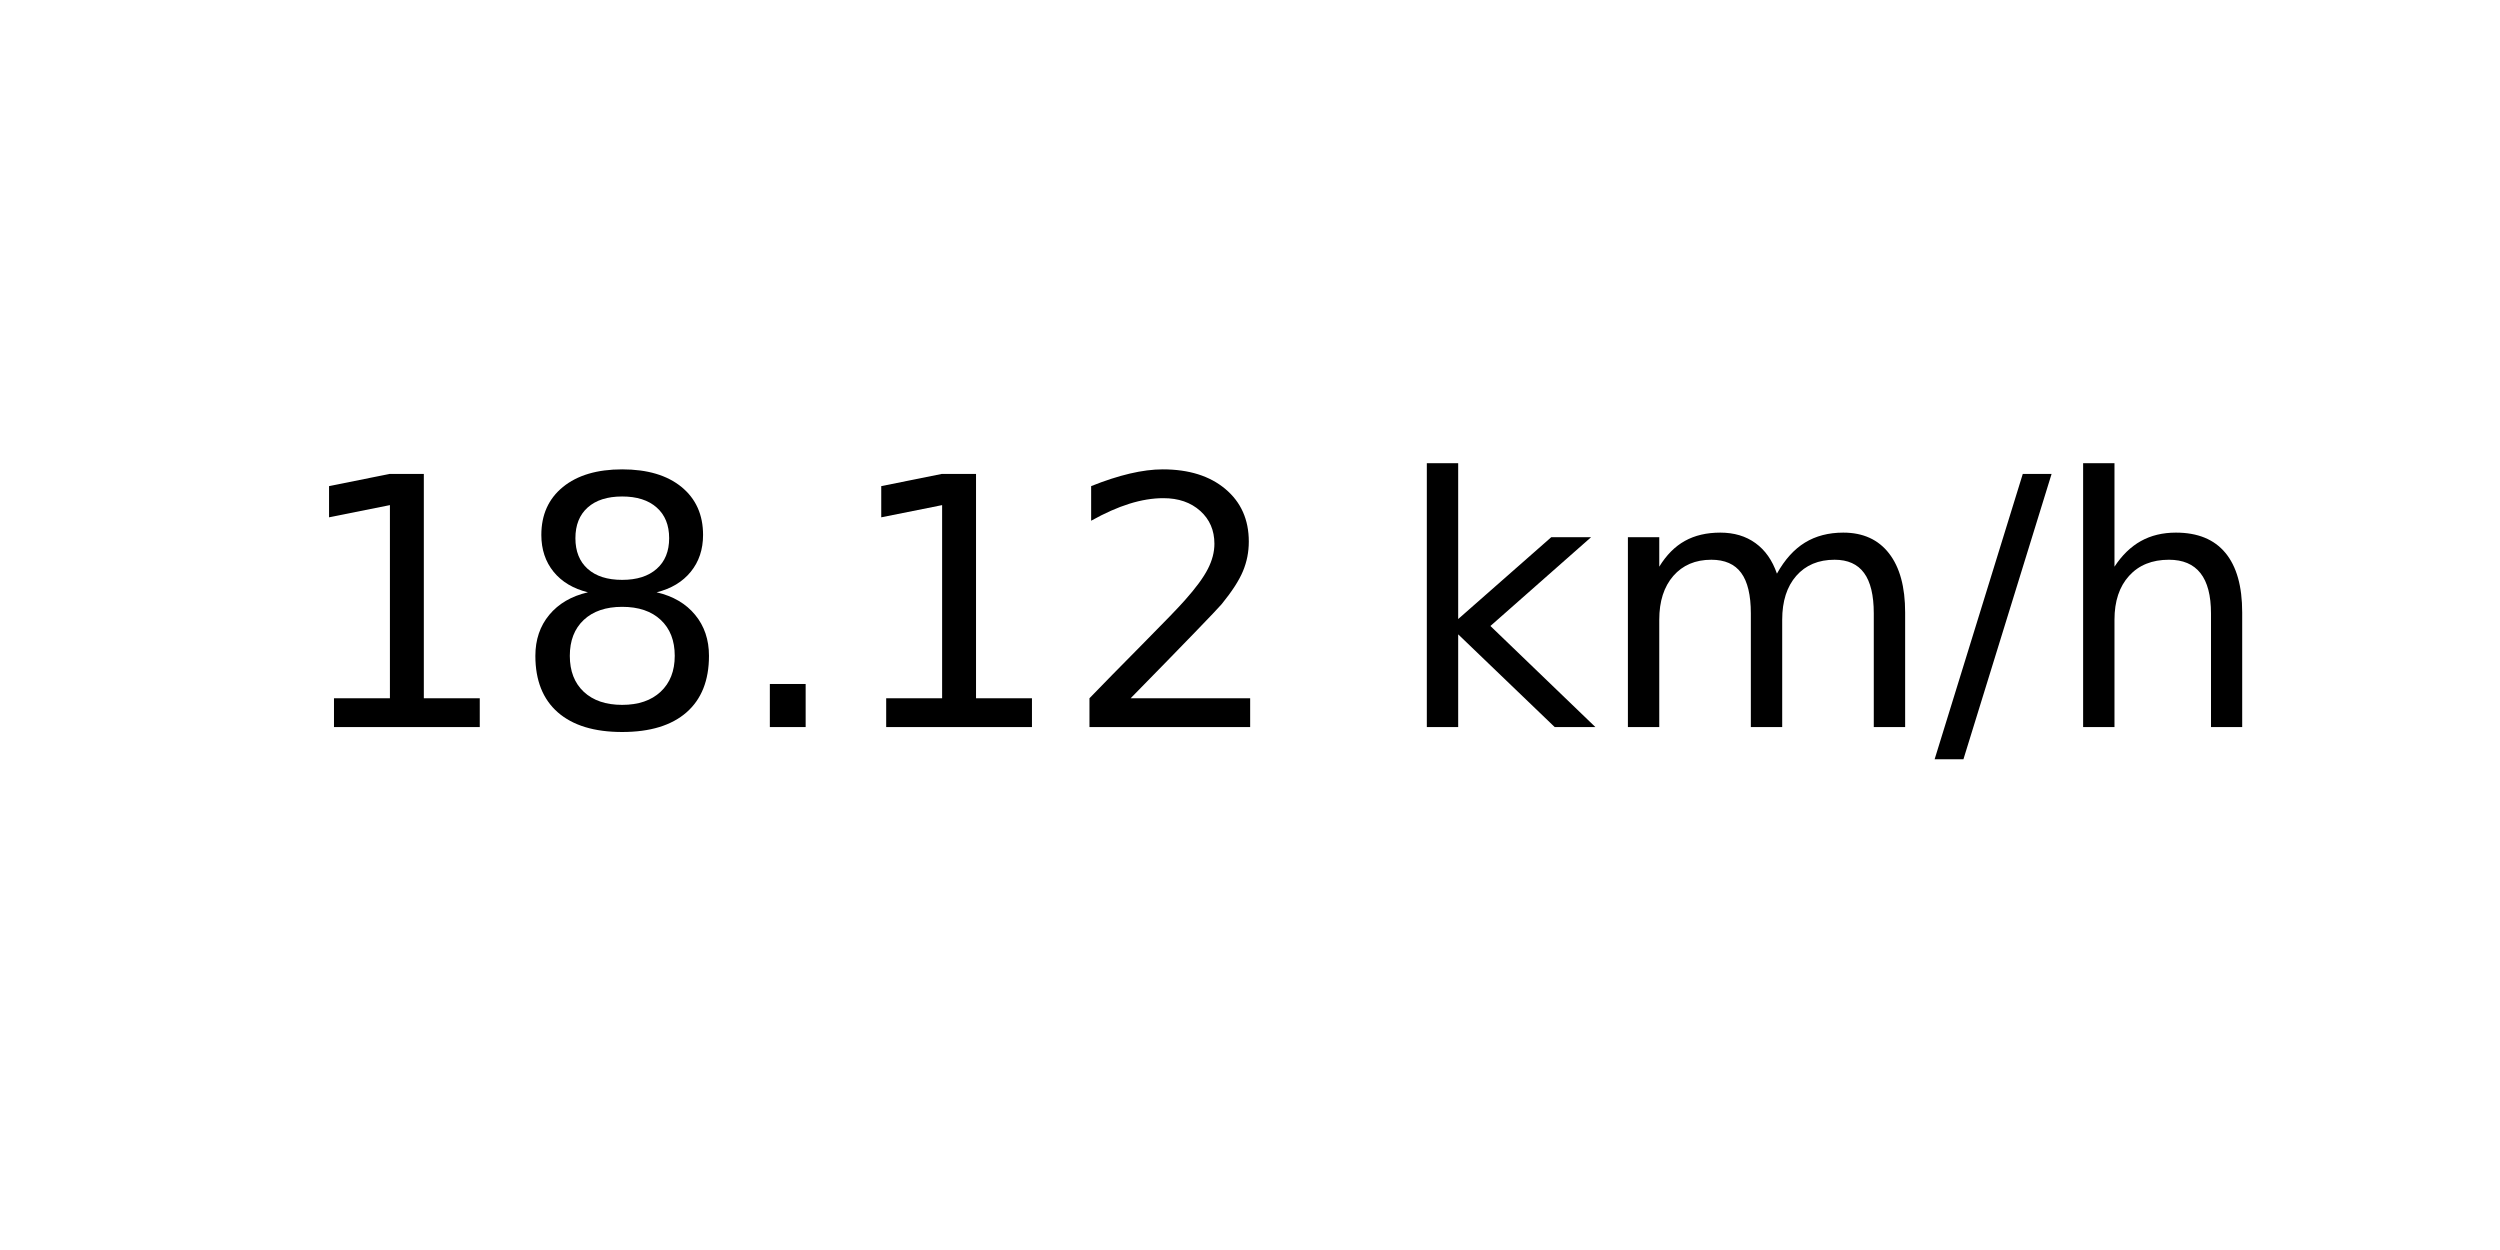
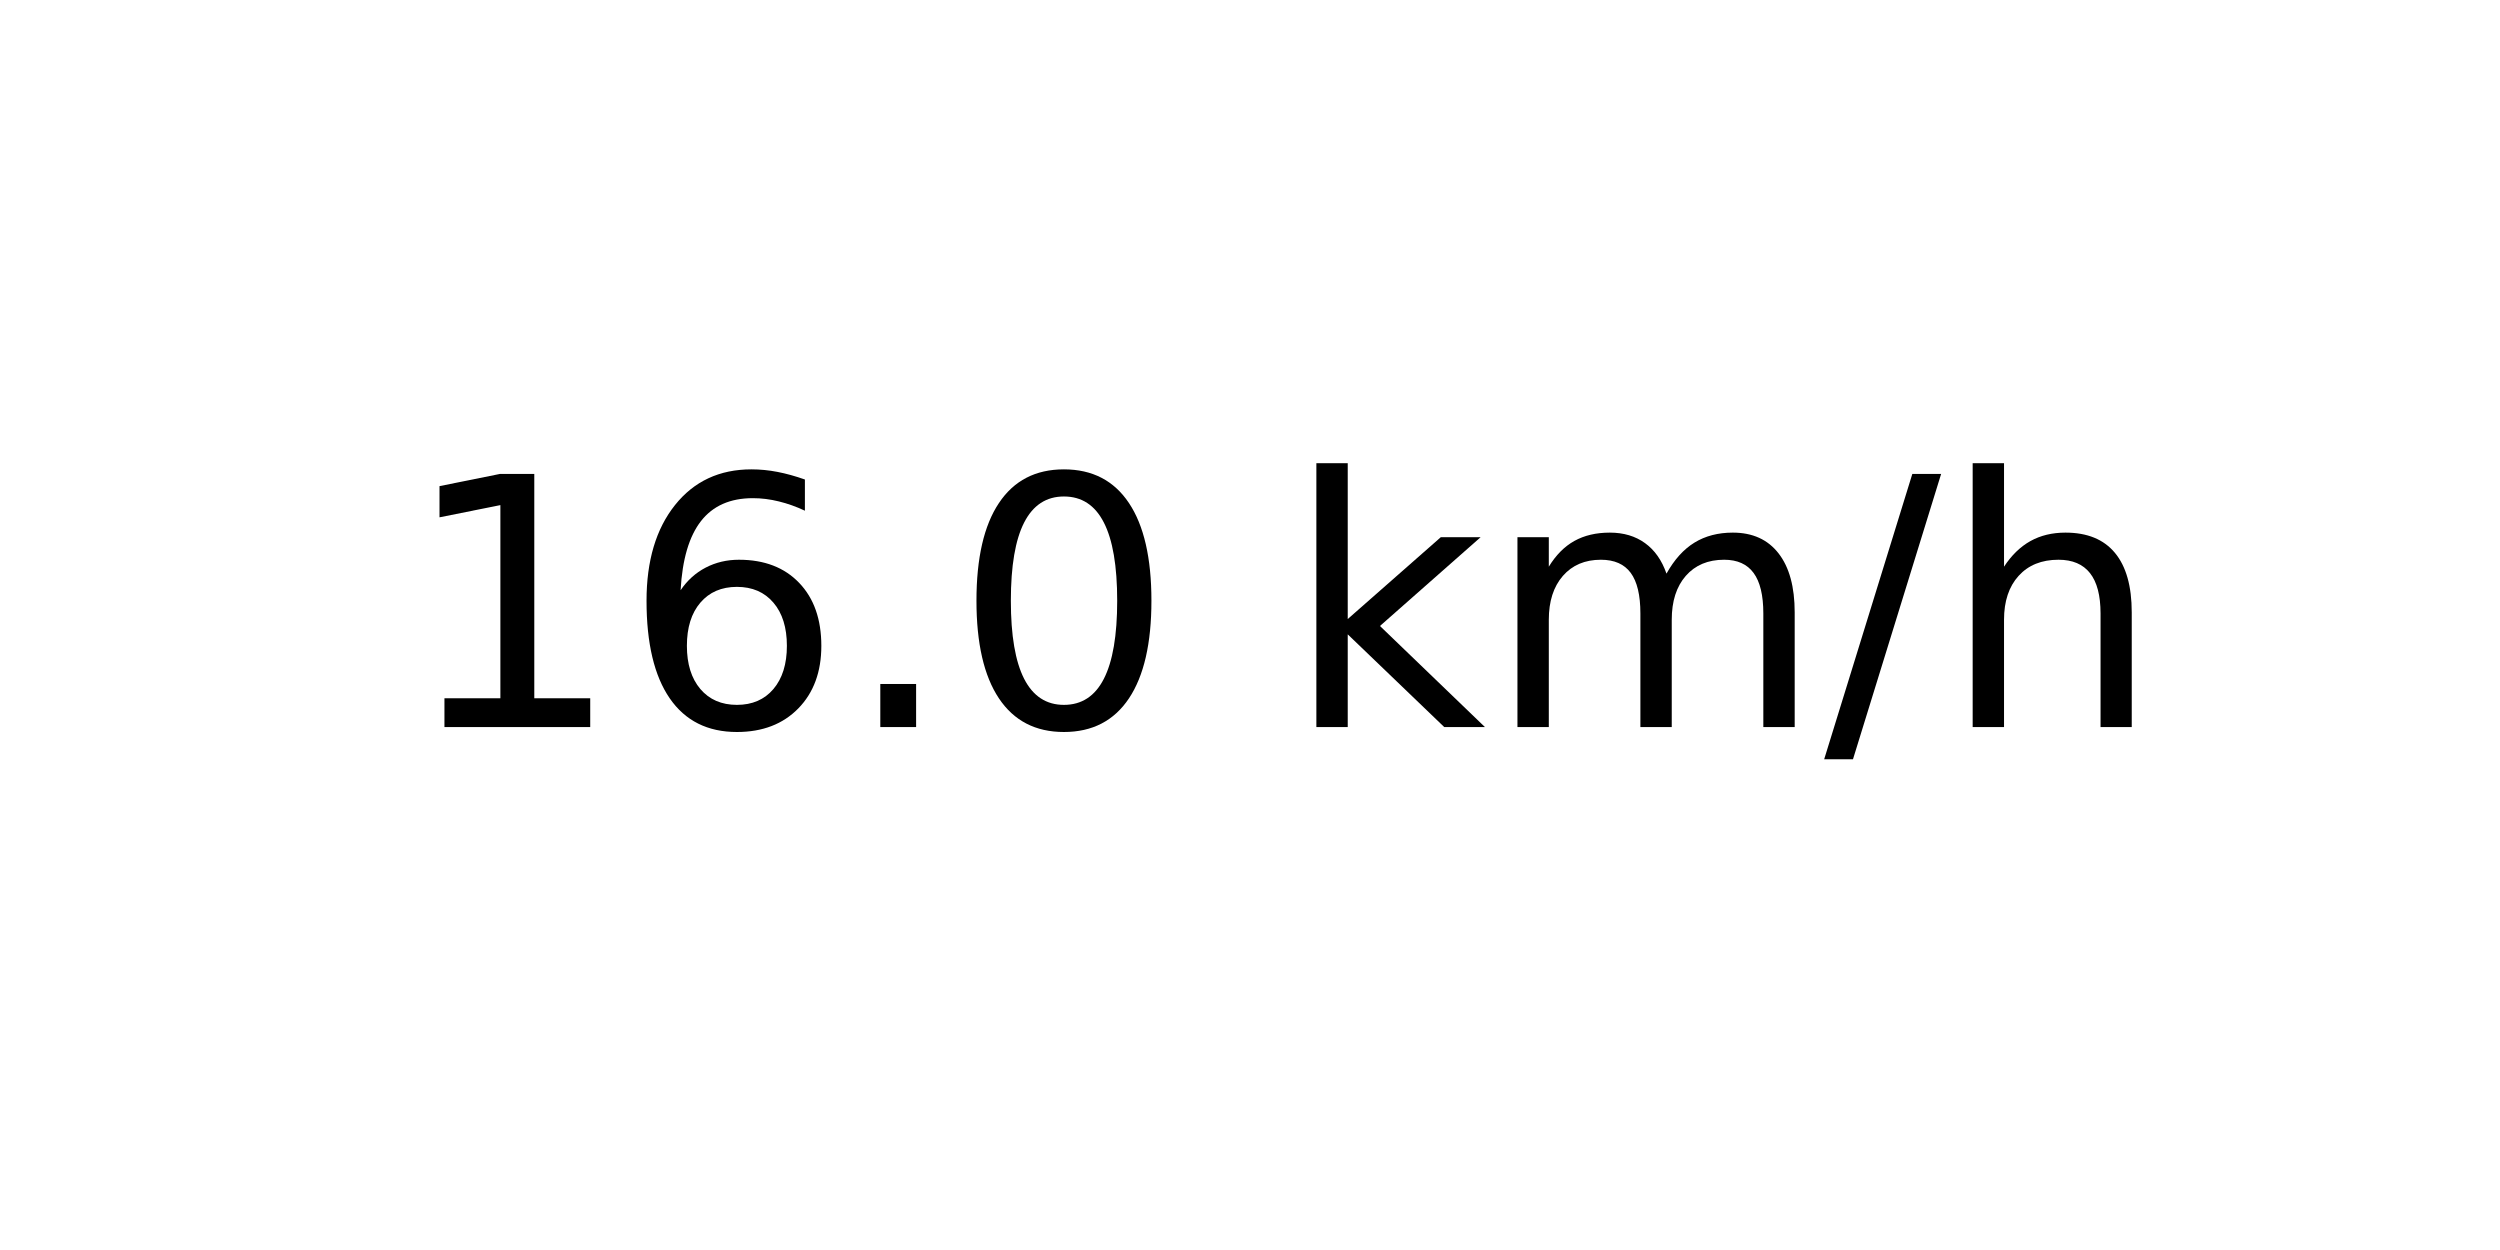
<svg xmlns="http://www.w3.org/2000/svg" xmlns:xlink="http://www.w3.org/1999/xlink" width="72pt" height="36pt" viewBox="0 0 72 36" version="1.1">
  <defs>
    <style type="text/css">*{stroke-linejoin: round; stroke-linecap: butt}</style>
  </defs>
  <g id="figure_1">
    <g id="axes_1">
      <g id="text_1">
-         <g transform="translate(8.378125 20.93937) scale(0.1 -0.1)">
+         <g transform="translate(11.55937 20.93937) scale(0.1 -0.1)">
          <defs>
            <path id="DejaVuSans-31" d="M 794 531  L 1825 531  L 1825 4091  L 703 3866  L 703 4441  L 1819 4666  L 2450 4666  L 2450 531  L 3481 531  L 3481 0  L 794 0  L 794 531  z " transform="scale(0.015625)" />
-             <path id="DejaVuSans-38" d="M 2034 2216  Q 1584 2216 1326 1975  Q 1069 1734 1069 1313  Q 1069 891 1326 650  Q 1584 409 2034 409  Q 2484 409 2743 651  Q 3003 894 3003 1313  Q 3003 1734 2745 1975  Q 2488 2216 2034 2216  z M 1403 2484  Q 997 2584 770 2862  Q 544 3141 544 3541  Q 544 4100 942 4425  Q 1341 4750 2034 4750  Q 2731 4750 3128 4425  Q 3525 4100 3525 3541  Q 3525 3141 3298 2862  Q 3072 2584 2669 2484  Q 3125 2378 3379 2068  Q 3634 1759 3634 1313  Q 3634 634 3220 271  Q 2806 -91 2034 -91  Q 1263 -91 848 271  Q 434 634 434 1313  Q 434 1759 690 2068  Q 947 2378 1403 2484  z M 1172 3481  Q 1172 3119 1398 2916  Q 1625 2713 2034 2713  Q 2441 2713 2670 2916  Q 2900 3119 2900 3481  Q 2900 3844 2670 4047  Q 2441 4250 2034 4250  Q 1625 4250 1398 4047  Q 1172 3844 1172 3481  z " transform="scale(0.015625)" />
+             <path id="DejaVuSans-36" d="M 2113 2584  Q 1688 2584 1439 2293  Q 1191 2003 1191 1497  Q 1191 994 1439 701  Q 1688 409 2113 409  Q 2538 409 2786 701  Q 3034 994 3034 1497  Q 3034 2003 2786 2293  Q 2538 2584 2113 2584  z M 3366 4563  L 3366 3988  Q 3128 4100 2886 4159  Q 2644 4219 2406 4219  Q 1781 4219 1451 3797  Q 1122 3375 1075 2522  Q 1259 2794 1537 2939  Q 1816 3084 2150 3084  Q 2853 3084 3261 2657  Q 3669 2231 3669 1497  Q 3669 778 3244 343  Q 2819 -91 2113 -91  Q 1303 -91 875 529  Q 447 1150 447 2328  Q 447 3434 972 4092  Q 1497 4750 2381 4750  Q 2619 4750 2861 4703  Q 3103 4656 3366 4563  z " transform="scale(0.015625)" />
            <path id="DejaVuSans-2e" d="M 684 794  L 1344 794  L 1344 0  L 684 0  L 684 794  z " transform="scale(0.015625)" />
-             <path id="DejaVuSans-32" d="M 1228 531  L 3431 531  L 3431 0  L 469 0  L 469 531  Q 828 903 1448 1529  Q 2069 2156 2228 2338  Q 2531 2678 2651 2914  Q 2772 3150 2772 3378  Q 2772 3750 2511 3984  Q 2250 4219 1831 4219  Q 1534 4219 1204 4116  Q 875 4013 500 3803  L 500 4441  Q 881 4594 1212 4672  Q 1544 4750 1819 4750  Q 2544 4750 2975 4387  Q 3406 4025 3406 3419  Q 3406 3131 3298 2873  Q 3191 2616 2906 2266  Q 2828 2175 2409 1742  Q 1991 1309 1228 531  z " transform="scale(0.015625)" />
+             <path id="DejaVuSans-30" d="M 2034 4250  Q 1547 4250 1301 3770  Q 1056 3291 1056 2328  Q 1056 1369 1301 889  Q 1547 409 2034 409  Q 2525 409 2770 889  Q 3016 1369 3016 2328  Q 3016 3291 2770 3770  Q 2525 4250 2034 4250  z M 2034 4750  Q 2819 4750 3233 4129  Q 3647 3509 3647 2328  Q 3647 1150 3233 529  Q 2819 -91 2034 -91  Q 1250 -91 836 529  Q 422 1150 422 2328  Q 422 3509 836 4129  Q 1250 4750 2034 4750  z " transform="scale(0.015625)" />
            <path id="DejaVuSans-20" transform="scale(0.015625)" />
            <path id="DejaVuSans-6b" d="M 581 4863  L 1159 4863  L 1159 1991  L 2875 3500  L 3609 3500  L 1753 1863  L 3688 0  L 2938 0  L 1159 1709  L 1159 0  L 581 0  L 581 4863  z " transform="scale(0.015625)" />
            <path id="DejaVuSans-6d" d="M 3328 2828  Q 3544 3216 3844 3400  Q 4144 3584 4550 3584  Q 5097 3584 5394 3201  Q 5691 2819 5691 2113  L 5691 0  L 5113 0  L 5113 2094  Q 5113 2597 4934 2840  Q 4756 3084 4391 3084  Q 3944 3084 3684 2787  Q 3425 2491 3425 1978  L 3425 0  L 2847 0  L 2847 2094  Q 2847 2600 2669 2842  Q 2491 3084 2119 3084  Q 1678 3084 1418 2786  Q 1159 2488 1159 1978  L 1159 0  L 581 0  L 581 3500  L 1159 3500  L 1159 2956  Q 1356 3278 1631 3431  Q 1906 3584 2284 3584  Q 2666 3584 2933 3390  Q 3200 3197 3328 2828  z " transform="scale(0.015625)" />
            <path id="DejaVuSans-2f" d="M 1625 4666  L 2156 4666  L 531 -594  L 0 -594  L 1625 4666  z " transform="scale(0.015625)" />
            <path id="DejaVuSans-68" d="M 3513 2113  L 3513 0  L 2938 0  L 2938 2094  Q 2938 2591 2744 2837  Q 2550 3084 2163 3084  Q 1697 3084 1428 2787  Q 1159 2491 1159 1978  L 1159 0  L 581 0  L 581 4863  L 1159 4863  L 1159 2956  Q 1366 3272 1645 3428  Q 1925 3584 2291 3584  Q 2894 3584 3203 3211  Q 3513 2838 3513 2113  z " transform="scale(0.015625)" />
          </defs>
          <use xlink:href="#DejaVuSans-31" />
-           <use xlink:href="#DejaVuSans-38" x="63.623" />
+           <use xlink:href="#DejaVuSans-36" x="63.623" />
          <use xlink:href="#DejaVuSans-2e" x="127.246" />
-           <use xlink:href="#DejaVuSans-31" x="159.033" />
-           <use xlink:href="#DejaVuSans-32" x="222.656" />
-           <use xlink:href="#DejaVuSans-20" x="286.279" />
-           <use xlink:href="#DejaVuSans-6b" x="318.066" />
-           <use xlink:href="#DejaVuSans-6d" x="375.977" />
-           <use xlink:href="#DejaVuSans-2f" x="473.389" />
-           <use xlink:href="#DejaVuSans-68" x="507.08" />
+           <use xlink:href="#DejaVuSans-30" x="159.033" />
+           <use xlink:href="#DejaVuSans-20" x="222.656" />
+           <use xlink:href="#DejaVuSans-6b" x="254.443" />
+           <use xlink:href="#DejaVuSans-6d" x="312.354" />
+           <use xlink:href="#DejaVuSans-2f" x="409.766" />
+           <use xlink:href="#DejaVuSans-68" x="443.457" />
        </g>
      </g>
    </g>
  </g>
</svg>
